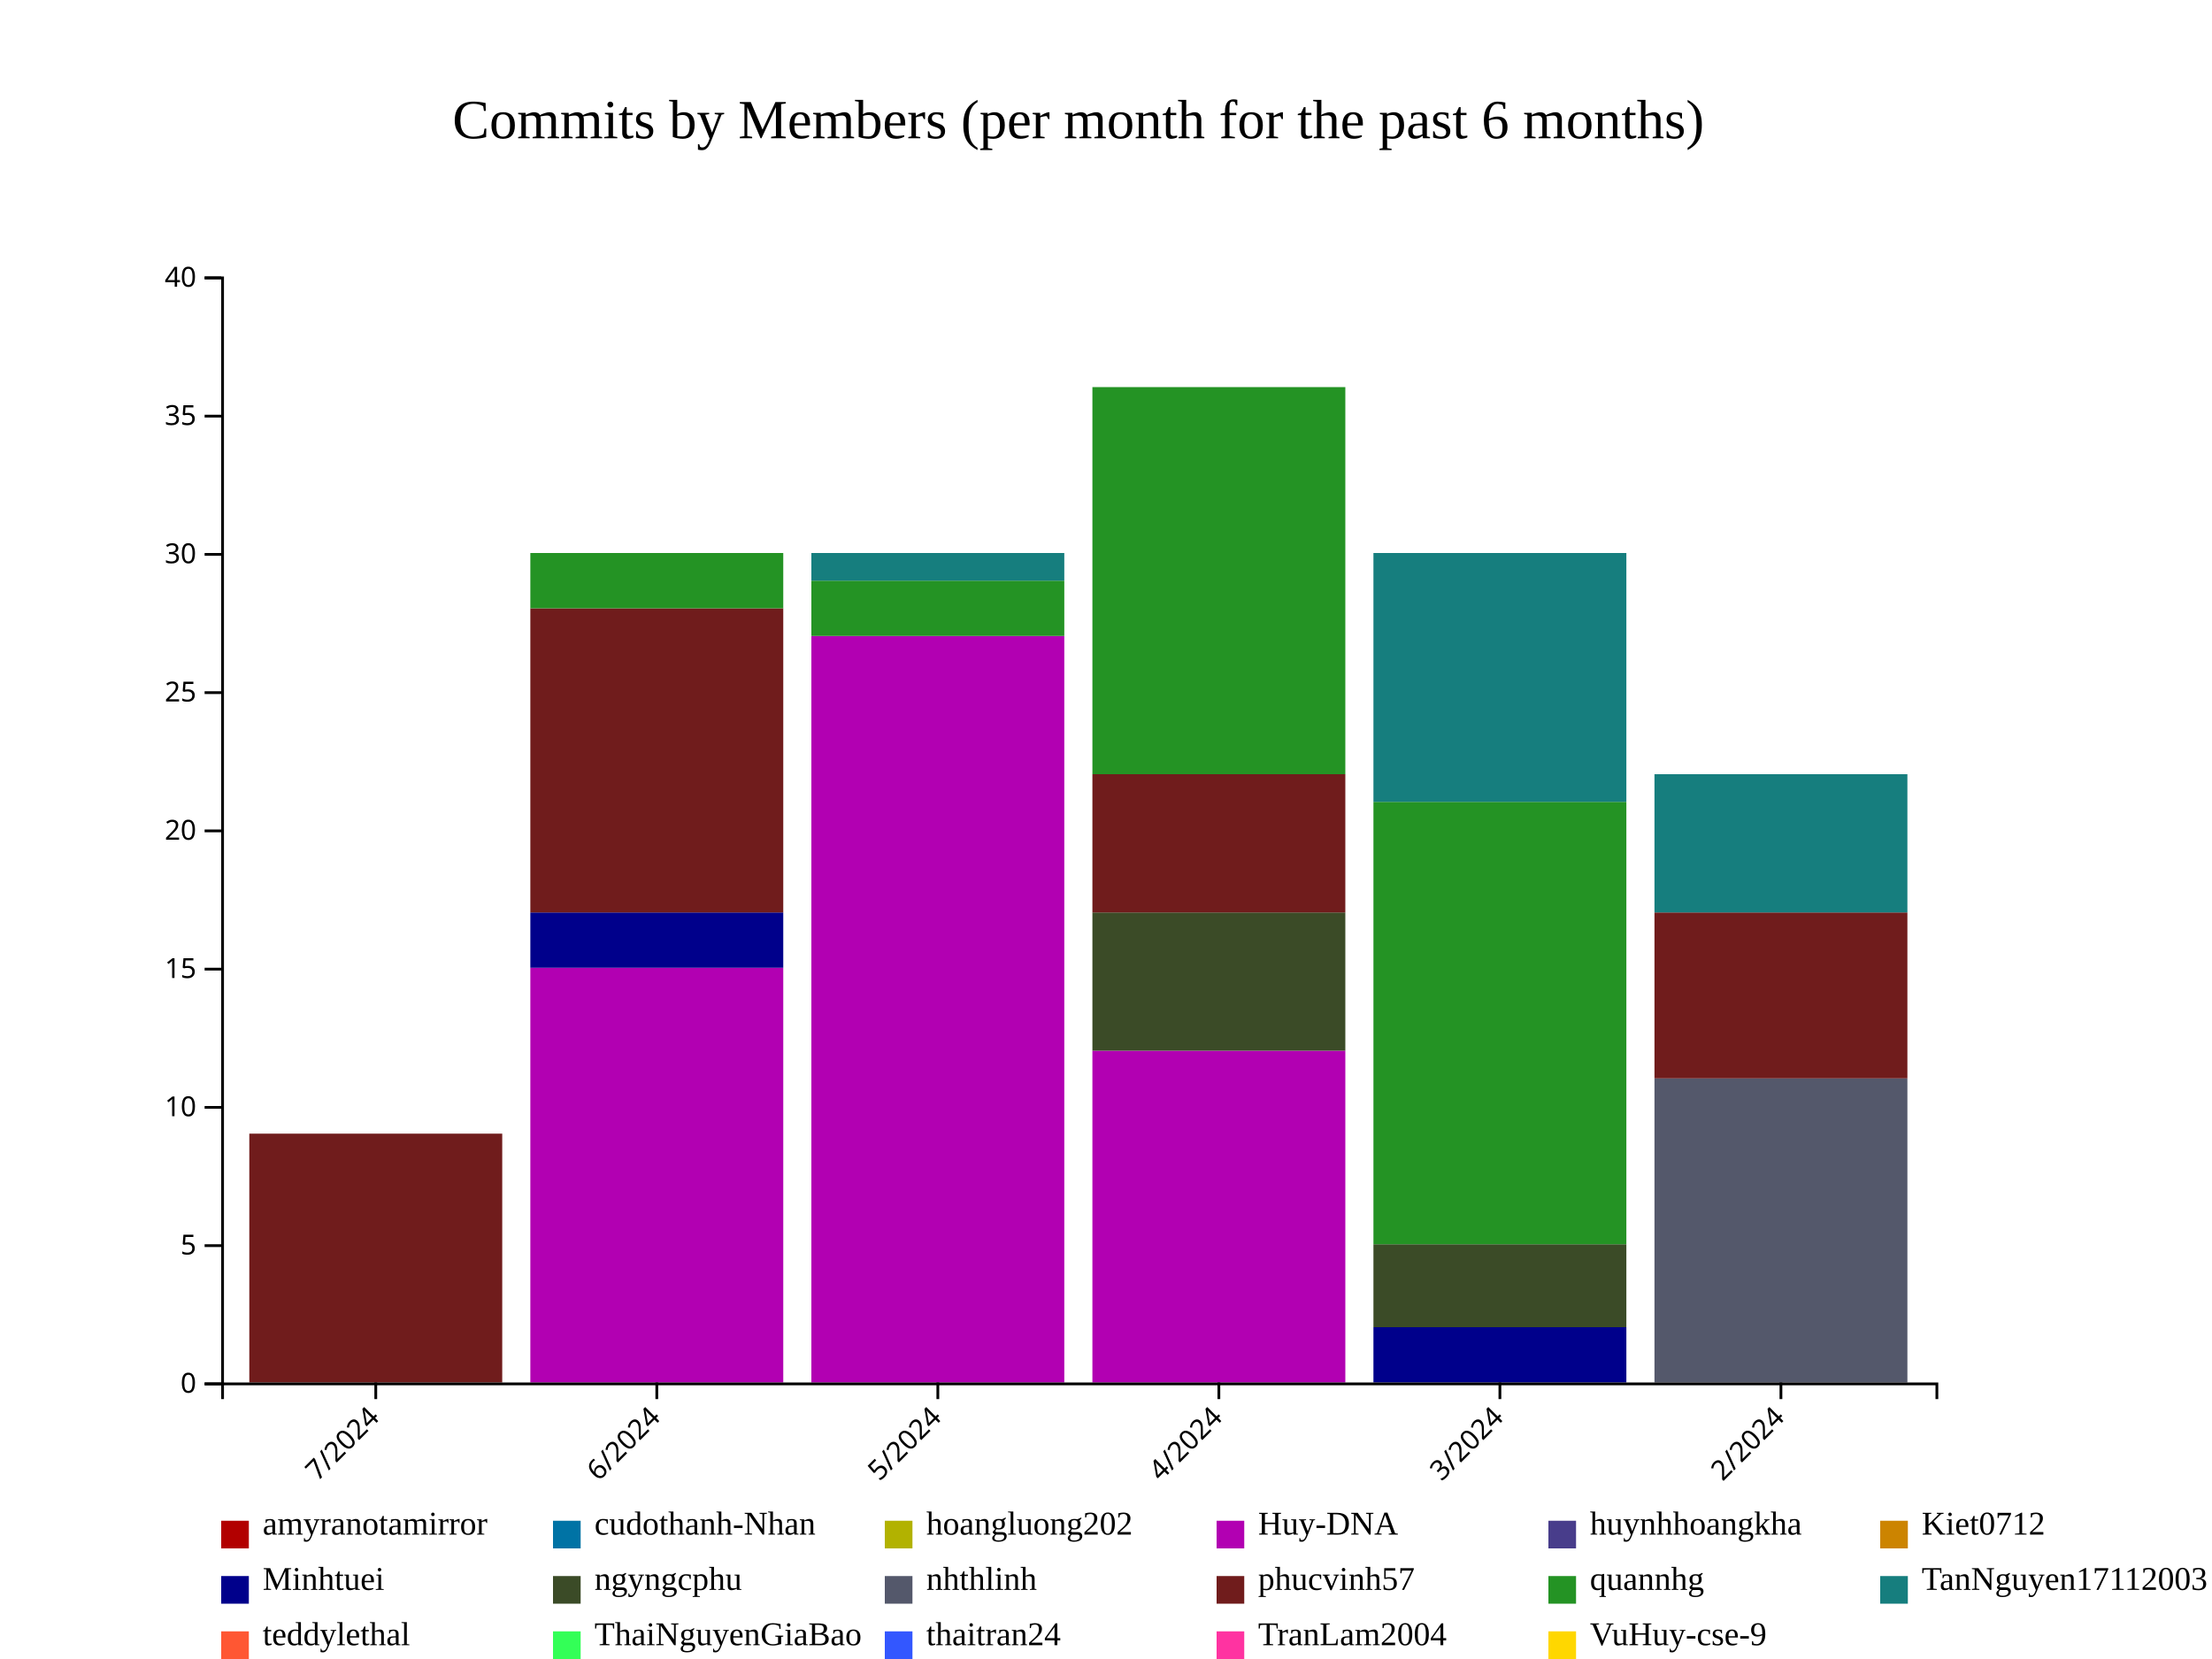
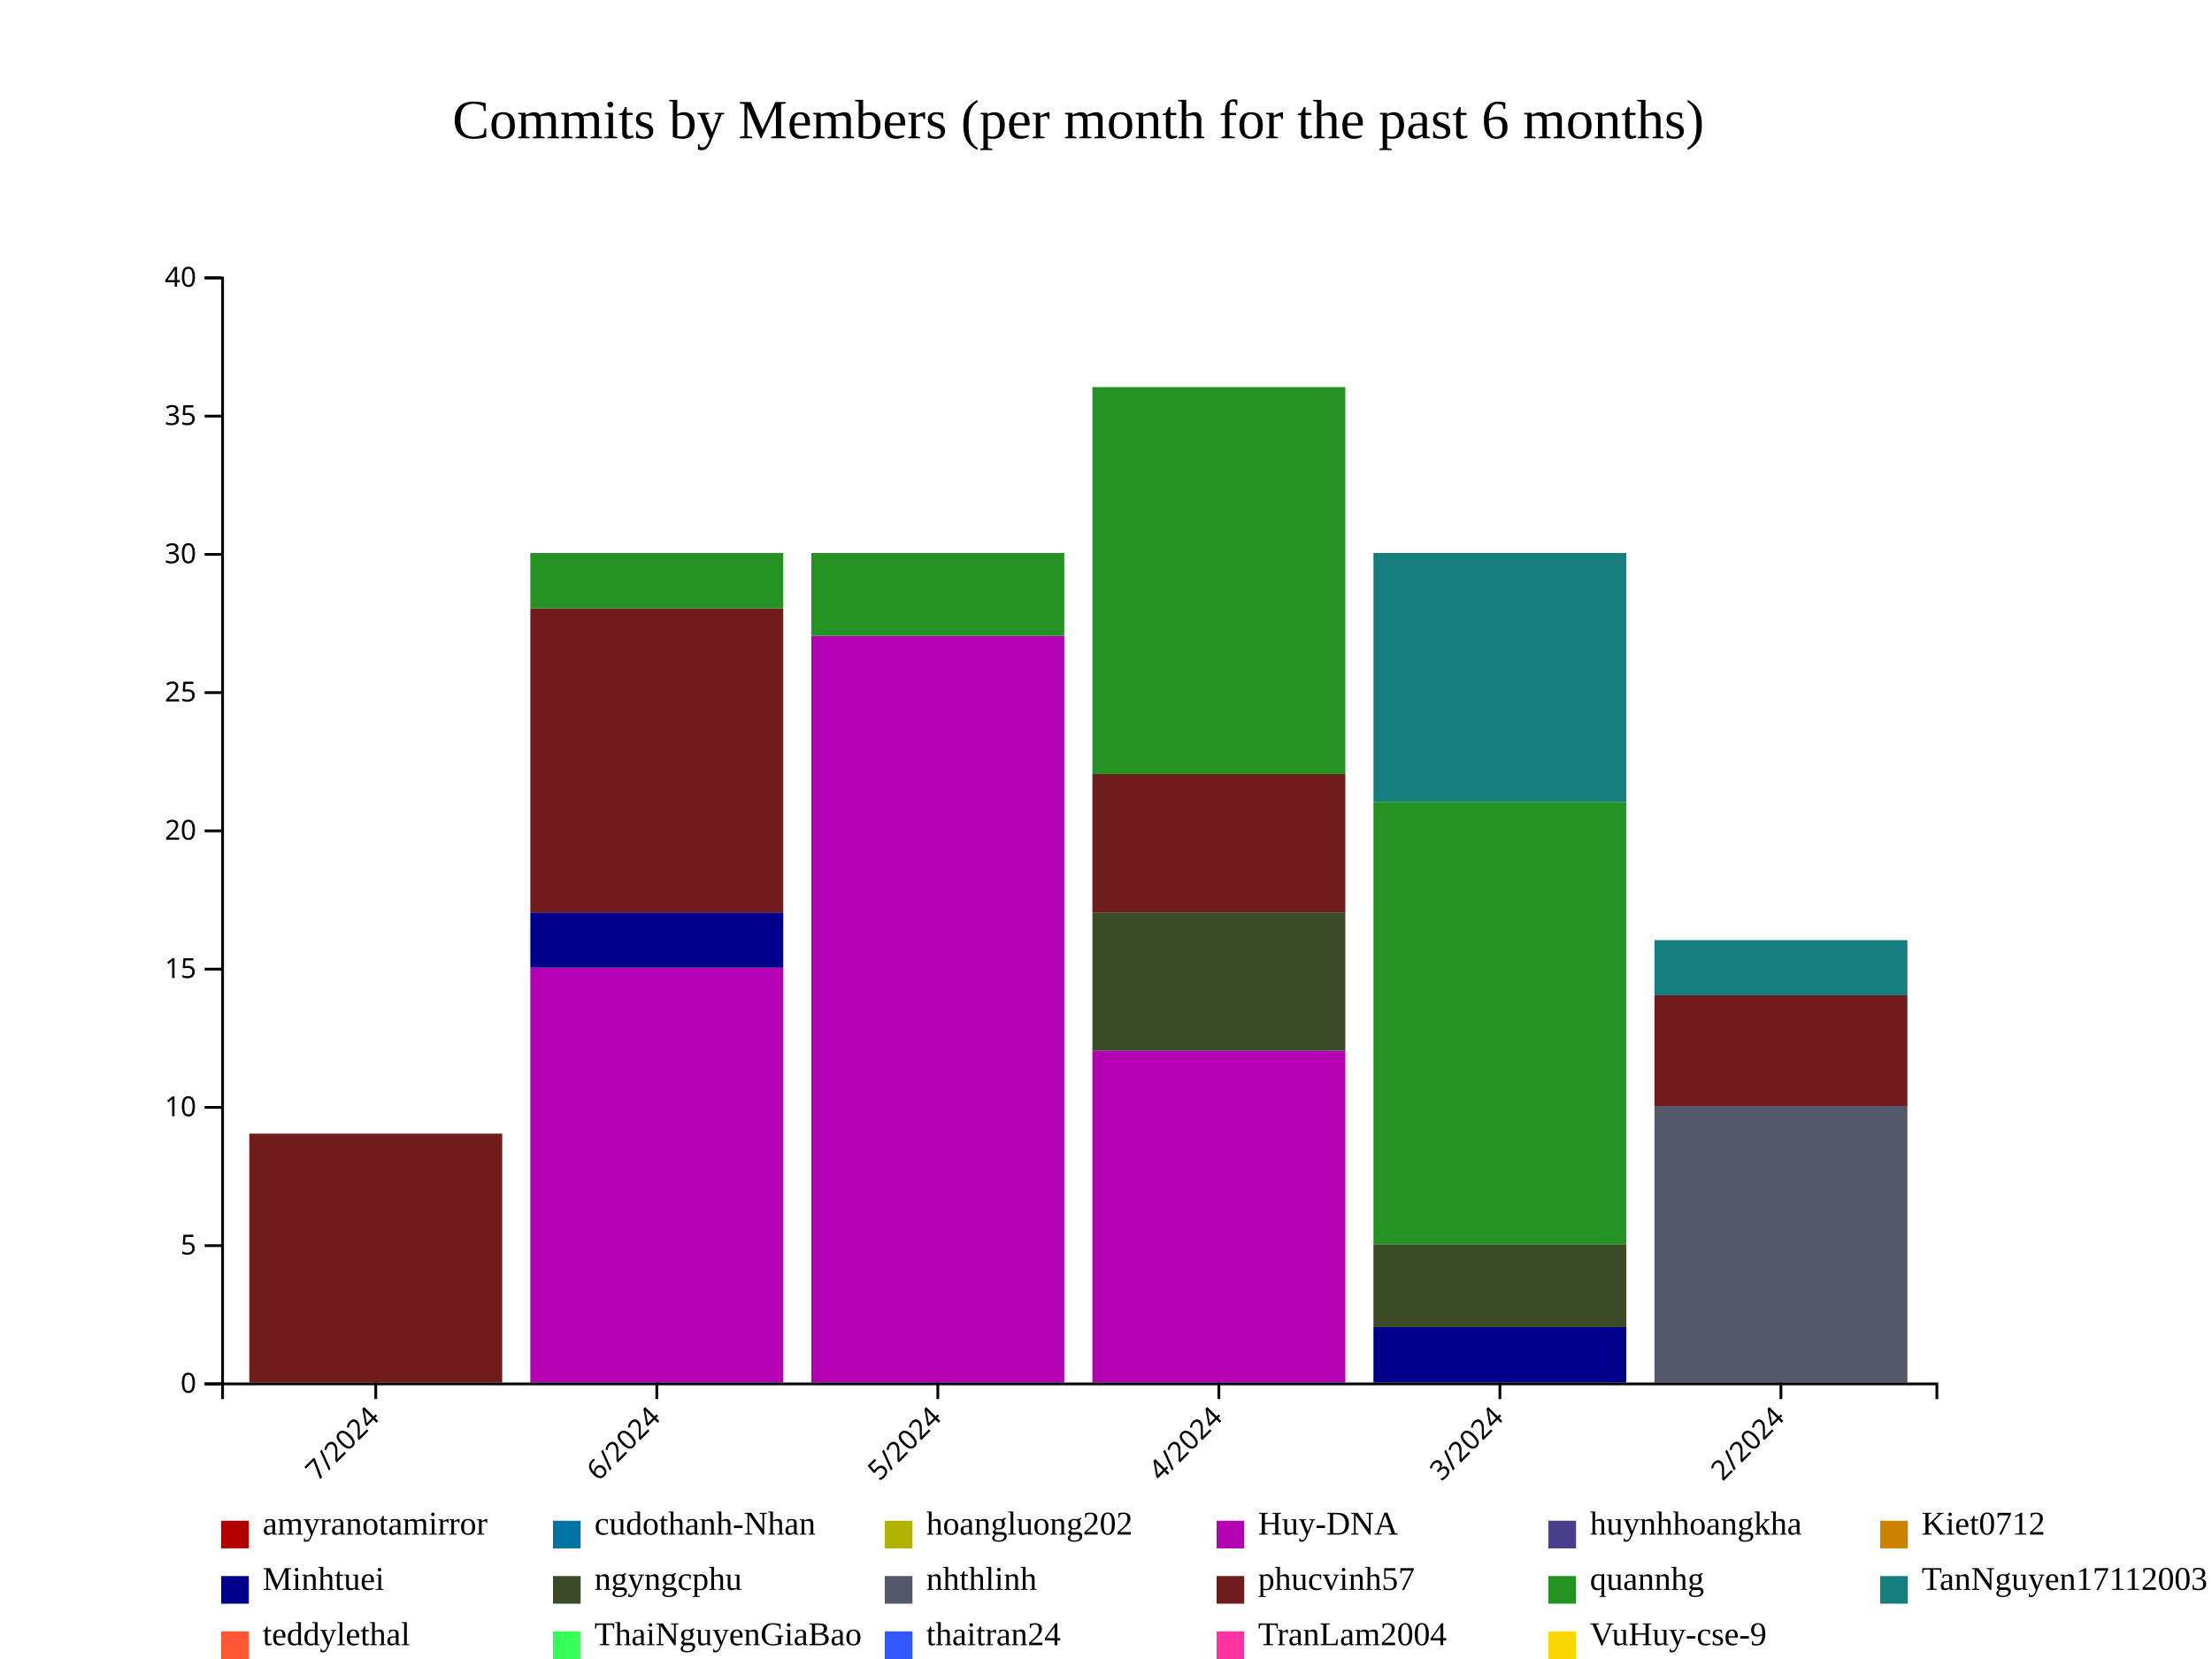
<svg xmlns="http://www.w3.org/2000/svg" style="background-color: rgb(240, 240, 240);" width="800" height="600">
  <g transform="translate(80,100)">
    <g fill="#B20000">
      <rect x="10.164" y="400" height="0" width="91.475" />
      <rect x="111.803" y="400" height="0" width="91.475" />
      <rect x="213.443" y="400" height="0" width="91.475" />
      <rect x="315.082" y="400" height="0" width="91.475" />
      <rect x="416.721" y="400" height="0" width="91.475" />
      <rect x="518.361" y="400" height="0" width="91.475" />
    </g>
    <g fill="#0073A5">
      <rect x="10.164" y="400" height="0" width="91.475" />
      <rect x="111.803" y="400" height="0" width="91.475" />
      <rect x="213.443" y="400" height="0" width="91.475" />
      <rect x="315.082" y="400" height="0" width="91.475" />
      <rect x="416.721" y="400" height="0" width="91.475" />
      <rect x="518.361" y="400" height="0" width="91.475" />
    </g>
    <g fill="#B2B200">
      <rect x="10.164" y="400" height="0" width="91.475" />
      <rect x="111.803" y="400" height="0" width="91.475" />
      <rect x="213.443" y="400" height="0" width="91.475" />
      <rect x="315.082" y="400" height="0" width="91.475" />
      <rect x="416.721" y="400" height="0" width="91.475" />
      <rect x="518.361" y="400" height="0" width="91.475" />
    </g>
    <g fill="#B200B2">
      <rect x="10.164" y="400" height="0" width="91.475" />
      <rect x="111.803" y="250" height="150" width="91.475" />
      <rect x="213.443" y="130" height="270" width="91.475" />
      <rect x="315.082" y="280" height="120" width="91.475" />
      <rect x="416.721" y="400" height="0" width="91.475" />
      <rect x="518.361" y="400" height="0" width="91.475" />
    </g>
    <g fill="#483D8B">
      <rect x="10.164" y="400" height="0" width="91.475" />
      <rect x="111.803" y="250" height="0" width="91.475" />
      <rect x="213.443" y="130" height="0" width="91.475" />
      <rect x="315.082" y="280" height="0" width="91.475" />
      <rect x="416.721" y="400" height="0" width="91.475" />
      <rect x="518.361" y="400" height="0" width="91.475" />
    </g>
    <g fill="#CC8400">
      <rect x="10.164" y="400" height="0" width="91.475" />
      <rect x="111.803" y="250" height="0" width="91.475" />
      <rect x="213.443" y="130" height="0" width="91.475" />
      <rect x="315.082" y="280" height="0" width="91.475" />
      <rect x="416.721" y="400" height="0" width="91.475" />
      <rect x="518.361" y="400" height="0" width="91.475" />
    </g>
    <g fill="#00008B">
      <rect x="10.164" y="400" height="0" width="91.475" />
      <rect x="111.803" y="230" height="20" width="91.475" />
      <rect x="213.443" y="130" height="0" width="91.475" />
      <rect x="315.082" y="280" height="0" width="91.475" />
      <rect x="416.721" y="380" height="20" width="91.475" />
      <rect x="518.361" y="400" height="0" width="91.475" />
    </g>
    <g fill="#3B4B27">
      <rect x="10.164" y="400" height="0" width="91.475" />
      <rect x="111.803" y="230" height="0" width="91.475" />
      <rect x="213.443" y="130" height="0" width="91.475" />
      <rect x="315.082" y="230" height="50" width="91.475" />
      <rect x="416.721" y="350" height="30" width="91.475" />
      <rect x="518.361" y="400" height="0" width="91.475" />
    </g>
    <g fill="#54586B">
      <rect x="10.164" y="400" height="0" width="91.475" />
      <rect x="111.803" y="230" height="0" width="91.475" />
      <rect x="213.443" y="130" height="0" width="91.475" />
      <rect x="315.082" y="230" height="0" width="91.475" />
      <rect x="416.721" y="350" height="0" width="91.475" />
-       <rect x="518.361" y="290" height="110" width="91.475" />
+       <rect x="518.361" y="300" height="100" width="91.475" />
    </g>
    <g fill="#701C1C">
      <rect x="10.164" y="310" height="90" width="91.475" />
      <rect x="111.803" y="120" height="110" width="91.475" />
      <rect x="213.443" y="130" height="0" width="91.475" />
      <rect x="315.082" y="180" height="50" width="91.475" />
      <rect x="416.721" y="350" height="0" width="91.475" />
-       <rect x="518.361" y="230" height="60" width="91.475" />
+       <rect x="518.361" y="260" height="40" width="91.475" />
    </g>
    <g fill="#249324">
      <rect x="10.164" y="310" height="0" width="91.475" />
      <rect x="111.803" y="100" height="20" width="91.475" />
-       <rect x="213.443" y="110" height="20" width="91.475" />
+       <rect x="213.443" y="100" height="30" width="91.475" />
      <rect x="315.082" y="40" height="140" width="91.475" />
      <rect x="416.721" y="190" height="160" width="91.475" />
-       <rect x="518.361" y="230" height="0" width="91.475" />
+       <rect x="518.361" y="260" height="0" width="91.475" />
    </g>
    <g fill="#167E7E">
      <rect x="10.164" y="310" height="0" width="91.475" />
      <rect x="111.803" y="100" height="0" width="91.475" />
-       <rect x="213.443" y="100" height="10" width="91.475" />
+       <rect x="213.443" y="100" height="0" width="91.475" />
      <rect x="315.082" y="40" height="0" width="91.475" />
      <rect x="416.721" y="100" height="90" width="91.475" />
-       <rect x="518.361" y="180" height="50" width="91.475" />
+       <rect x="518.361" y="240" height="20" width="91.475" />
    </g>
    <g fill="#FF5733">
      <rect x="10.164" y="310" height="0" width="91.475" />
      <rect x="111.803" y="100" height="0" width="91.475" />
      <rect x="213.443" y="100" height="0" width="91.475" />
      <rect x="315.082" y="40" height="0" width="91.475" />
      <rect x="416.721" y="100" height="0" width="91.475" />
-       <rect x="518.361" y="180" height="0" width="91.475" />
+       <rect x="518.361" y="240" height="0" width="91.475" />
    </g>
    <g fill="#33FF57">
      <rect x="10.164" y="310" height="0" width="91.475" />
      <rect x="111.803" y="100" height="0" width="91.475" />
      <rect x="213.443" y="100" height="0" width="91.475" />
      <rect x="315.082" y="40" height="0" width="91.475" />
      <rect x="416.721" y="100" height="0" width="91.475" />
-       <rect x="518.361" y="180" height="0" width="91.475" />
+       <rect x="518.361" y="240" height="0" width="91.475" />
    </g>
    <g fill="#3357FF">
      <rect x="10.164" y="310" height="0" width="91.475" />
      <rect x="111.803" y="100" height="0" width="91.475" />
      <rect x="213.443" y="100" height="0" width="91.475" />
      <rect x="315.082" y="40" height="0" width="91.475" />
      <rect x="416.721" y="100" height="0" width="91.475" />
-       <rect x="518.361" y="180" height="0" width="91.475" />
+       <rect x="518.361" y="240" height="0" width="91.475" />
    </g>
    <g fill="#FF33A1">
      <rect x="10.164" y="310" height="0" width="91.475" />
      <rect x="111.803" y="100" height="0" width="91.475" />
      <rect x="213.443" y="100" height="0" width="91.475" />
      <rect x="315.082" y="40" height="0" width="91.475" />
      <rect x="416.721" y="100" height="0" width="91.475" />
-       <rect x="518.361" y="180" height="0" width="91.475" />
+       <rect x="518.361" y="240" height="0" width="91.475" />
    </g>
    <g fill="#FFD700">
      <rect x="10.164" y="310" height="0" width="91.475" />
      <rect x="111.803" y="100" height="0" width="91.475" />
      <rect x="213.443" y="100" height="0" width="91.475" />
      <rect x="315.082" y="40" height="0" width="91.475" />
      <rect x="416.721" y="100" height="0" width="91.475" />
-       <rect x="518.361" y="180" height="0" width="91.475" />
+       <rect x="518.361" y="240" height="0" width="91.475" />
    </g>
    <g class="x-axis" transform="translate(0,400)" fill="none" font-size="10" font-family="sans-serif" text-anchor="middle">
      <path class="domain" stroke="currentColor" d="M0.5,6V0.5H620.5V6" />
      <g class="tick" opacity="1" transform="translate(55.90164,0)">
        <line stroke="currentColor" y2="6" />
        <text fill="currentColor" y="9" dy=".15em" style="text-anchor: end;" dx="-.8em" transform="rotate(-45)">7/2024</text>
      </g>
      <g class="tick" opacity="1" transform="translate(157.541,0)">
        <line stroke="currentColor" y2="6" />
        <text fill="currentColor" y="9" dy=".15em" style="text-anchor: end;" dx="-.8em" transform="rotate(-45)">6/2024</text>
      </g>
      <g class="tick" opacity="1" transform="translate(259.1803,0)">
        <line stroke="currentColor" y2="6" />
        <text fill="currentColor" y="9" dy=".15em" style="text-anchor: end;" dx="-.8em" transform="rotate(-45)">5/2024</text>
      </g>
      <g class="tick" opacity="1" transform="translate(360.8197,0)">
        <line stroke="currentColor" y2="6" />
        <text fill="currentColor" y="9" dy=".15em" style="text-anchor: end;" dx="-.8em" transform="rotate(-45)">4/2024</text>
      </g>
      <g class="tick" opacity="1" transform="translate(462.459,0)">
        <line stroke="currentColor" y2="6" />
        <text fill="currentColor" y="9" dy=".15em" style="text-anchor: end;" dx="-.8em" transform="rotate(-45)">3/2024</text>
      </g>
      <g class="tick" opacity="1" transform="translate(564.0984,0)">
        <line stroke="currentColor" y2="6" />
        <text fill="currentColor" y="9" dy=".15em" style="text-anchor: end;" dx="-.8em" transform="rotate(-45)">2/2024</text>
      </g>
    </g>
    <g class="y-axis" fill="none" font-size="10" font-family="sans-serif" text-anchor="end">
      <path class="domain" stroke="currentColor" d="M-6,400.5H0.5V0.5H-6" />
      <g class="tick" opacity="1" transform="translate(0,400.5)">
        <line stroke="currentColor" x2="-6" />
        <text fill="currentColor" x="-9" dy="0.32em">0</text>
      </g>
      <g class="tick" opacity="1" transform="translate(0,350.5)">
        <line stroke="currentColor" x2="-6" />
        <text fill="currentColor" x="-9" dy="0.32em">5</text>
      </g>
      <g class="tick" opacity="1" transform="translate(0,300.5)">
        <line stroke="currentColor" x2="-6" />
        <text fill="currentColor" x="-9" dy="0.32em">10</text>
      </g>
      <g class="tick" opacity="1" transform="translate(0,250.5)">
        <line stroke="currentColor" x2="-6" />
        <text fill="currentColor" x="-9" dy="0.32em">15</text>
      </g>
      <g class="tick" opacity="1" transform="translate(0,200.5)">
        <line stroke="currentColor" x2="-6" />
        <text fill="currentColor" x="-9" dy="0.32em">20</text>
      </g>
      <g class="tick" opacity="1" transform="translate(0,150.5)">
        <line stroke="currentColor" x2="-6" />
        <text fill="currentColor" x="-9" dy="0.32em">25</text>
      </g>
      <g class="tick" opacity="1" transform="translate(0,100.5)">
        <line stroke="currentColor" x2="-6" />
        <text fill="currentColor" x="-9" dy="0.32em">30</text>
      </g>
      <g class="tick" opacity="1" transform="translate(0,50.5)">
        <line stroke="currentColor" x2="-6" />
        <text fill="currentColor" x="-9" dy="0.32em">35</text>
      </g>
      <g class="tick" opacity="1" transform="translate(0,0.5)">
        <line stroke="currentColor" x2="-6" />
        <text fill="currentColor" x="-9" dy="0.32em">40</text>
      </g>
    </g>
    <text x="310" y="-50" text-anchor="middle" style="font-size: 20px; fill: black;">Commits by Members (per month for the past 6 months)</text>
    <g class="legend" transform="translate(0, 450)">
      <g class="legend-item" transform="translate(0,0)">
        <rect x="0" y="0" width="10" height="10" fill="#B20000" />
        <text x="15" y="5" style="font-size: 12px;" alignment-baseline="middle">amyranotamirror</text>
      </g>
      <g class="legend-item" transform="translate(120,0)">
        <rect x="0" y="0" width="10" height="10" fill="#0073A5" />
        <text x="15" y="5" style="font-size: 12px;" alignment-baseline="middle">cudothanh-Nhan</text>
      </g>
      <g class="legend-item" transform="translate(240,0)">
        <rect x="0" y="0" width="10" height="10" fill="#B2B200" />
        <text x="15" y="5" style="font-size: 12px;" alignment-baseline="middle">hoangluong202</text>
      </g>
      <g class="legend-item" transform="translate(360,0)">
        <rect x="0" y="0" width="10" height="10" fill="#B200B2" />
        <text x="15" y="5" style="font-size: 12px;" alignment-baseline="middle">Huy-DNA</text>
      </g>
      <g class="legend-item" transform="translate(480,0)">
        <rect x="0" y="0" width="10" height="10" fill="#483D8B" />
        <text x="15" y="5" style="font-size: 12px;" alignment-baseline="middle">huynhhoangkha</text>
      </g>
      <g class="legend-item" transform="translate(600,0)">
        <rect x="0" y="0" width="10" height="10" fill="#CC8400" />
        <text x="15" y="5" style="font-size: 12px;" alignment-baseline="middle">Kiet0712</text>
      </g>
      <g class="legend-item" transform="translate(0,20)">
        <rect x="0" y="0" width="10" height="10" fill="#00008B" />
        <text x="15" y="5" style="font-size: 12px;" alignment-baseline="middle">Minhtuei</text>
      </g>
      <g class="legend-item" transform="translate(120,20)">
        <rect x="0" y="0" width="10" height="10" fill="#3B4B27" />
        <text x="15" y="5" style="font-size: 12px;" alignment-baseline="middle">ngyngcphu</text>
      </g>
      <g class="legend-item" transform="translate(240,20)">
        <rect x="0" y="0" width="10" height="10" fill="#54586B" />
        <text x="15" y="5" style="font-size: 12px;" alignment-baseline="middle">nhthlinh</text>
      </g>
      <g class="legend-item" transform="translate(360,20)">
        <rect x="0" y="0" width="10" height="10" fill="#701C1C" />
        <text x="15" y="5" style="font-size: 12px;" alignment-baseline="middle">phucvinh57</text>
      </g>
      <g class="legend-item" transform="translate(480,20)">
        <rect x="0" y="0" width="10" height="10" fill="#249324" />
        <text x="15" y="5" style="font-size: 12px;" alignment-baseline="middle">quannhg</text>
      </g>
      <g class="legend-item" transform="translate(600,20)">
        <rect x="0" y="0" width="10" height="10" fill="#167E7E" />
        <text x="15" y="5" style="font-size: 12px;" alignment-baseline="middle">TanNguyen17112003</text>
      </g>
      <g class="legend-item" transform="translate(0,40)">
        <rect x="0" y="0" width="10" height="10" fill="#FF5733" />
        <text x="15" y="5" style="font-size: 12px;" alignment-baseline="middle">teddylethal</text>
      </g>
      <g class="legend-item" transform="translate(120,40)">
        <rect x="0" y="0" width="10" height="10" fill="#33FF57" />
        <text x="15" y="5" style="font-size: 12px;" alignment-baseline="middle">ThaiNguyenGiaBao</text>
      </g>
      <g class="legend-item" transform="translate(240,40)">
        <rect x="0" y="0" width="10" height="10" fill="#3357FF" />
        <text x="15" y="5" style="font-size: 12px;" alignment-baseline="middle">thaitran24</text>
      </g>
      <g class="legend-item" transform="translate(360,40)">
        <rect x="0" y="0" width="10" height="10" fill="#FF33A1" />
        <text x="15" y="5" style="font-size: 12px;" alignment-baseline="middle">TranLam2004</text>
      </g>
      <g class="legend-item" transform="translate(480,40)">
        <rect x="0" y="0" width="10" height="10" fill="#FFD700" />
        <text x="15" y="5" style="font-size: 12px;" alignment-baseline="middle">VuHuy-cse-9</text>
      </g>
    </g>
  </g>
</svg>
